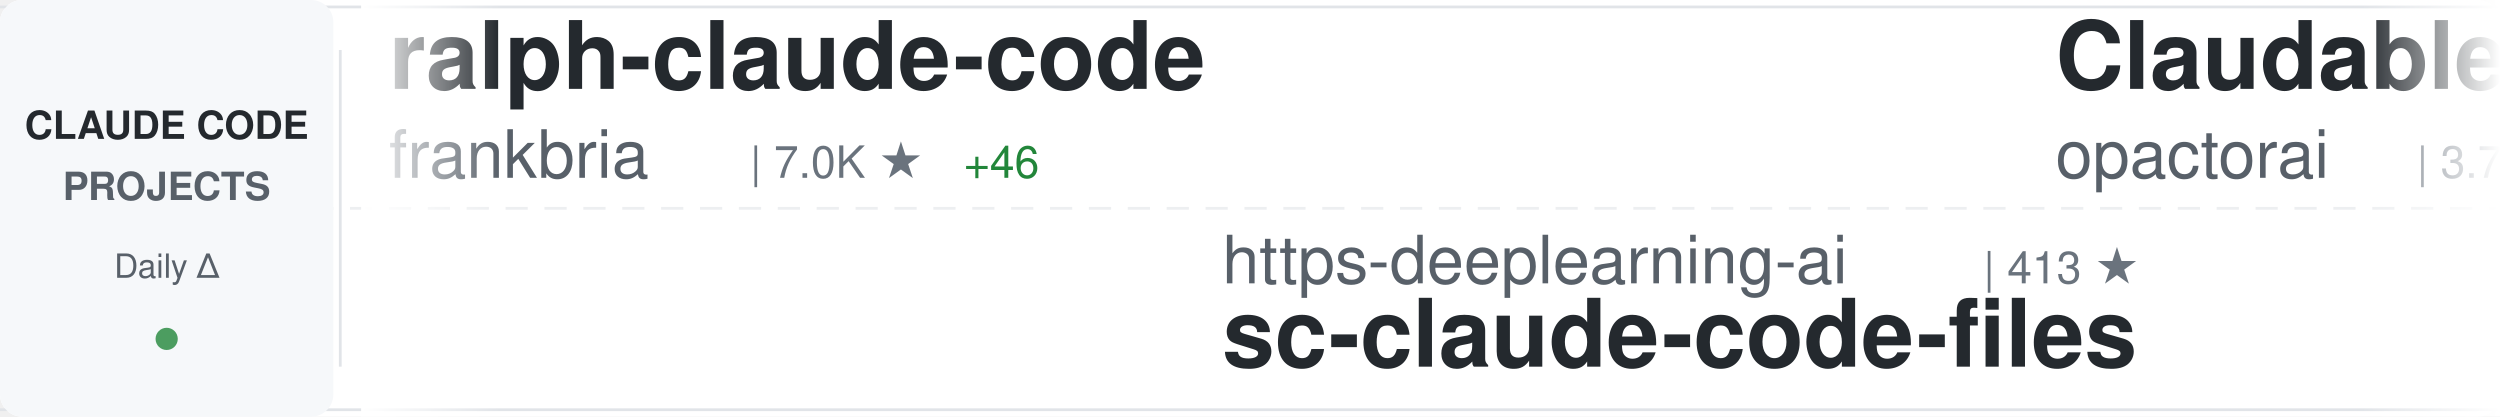
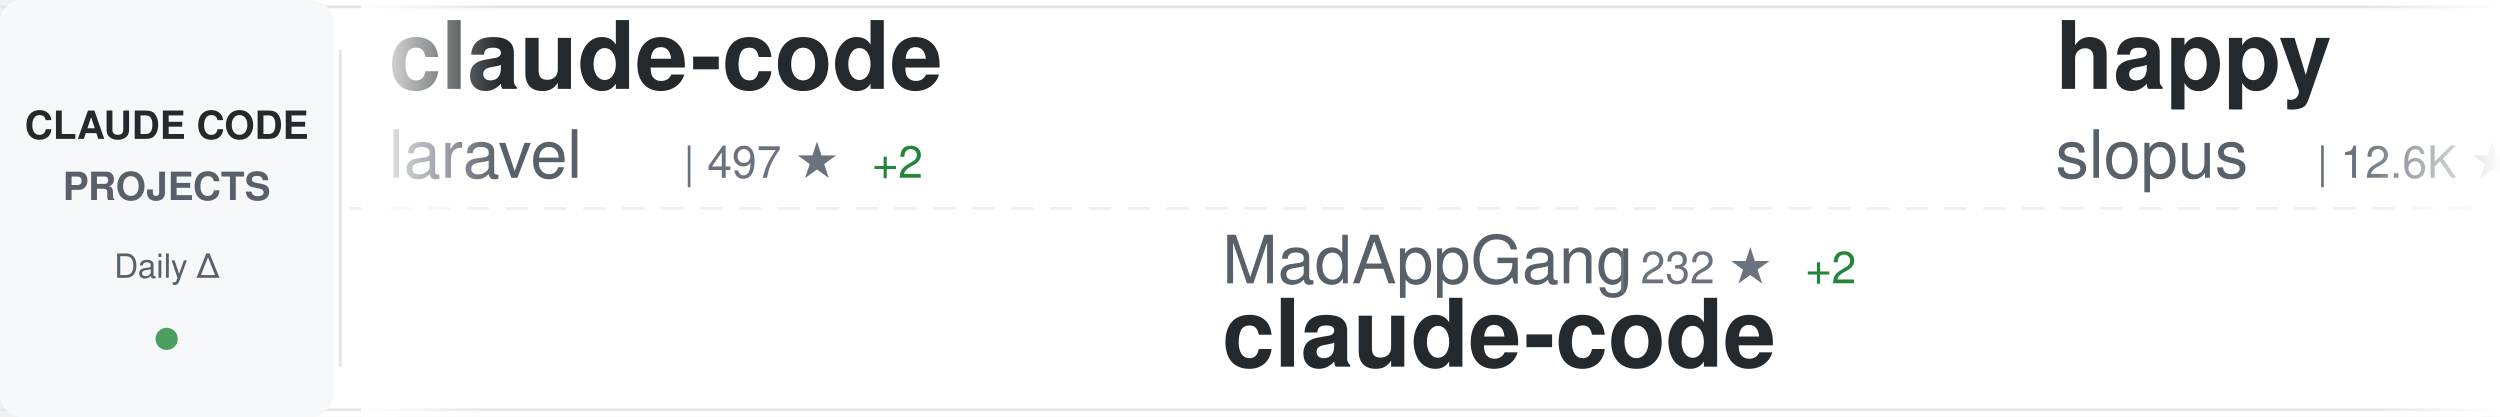
<svg xmlns="http://www.w3.org/2000/svg" width="900" height="150">
  <defs>
    <linearGradient id="awesomeLeftFade" x1="0%" y1="0%" x2="100%" y2="0%">
      <stop offset="0%" style="stop-color:#ffffff;stop-opacity:1" />
      <stop offset="100%" style="stop-color:#ffffff;stop-opacity:0" />
    </linearGradient>
    <linearGradient id="awesomeRightFade" x1="0%" y1="0%" x2="100%" y2="0%">
      <stop offset="0%" style="stop-color:#ffffff;stop-opacity:0" />
      <stop offset="100%" style="stop-color:#ffffff;stop-opacity:1" />
    </linearGradient>
  </defs>
  <rect width="900" height="150" fill="#ffffff" rx="8" />
  <rect x="0" y="2" width="900" height="1" fill="#e1e4e8" />
  <rect x="0" y="147" width="900" height="1" fill="#e1e4e8" />
  <line x1="0" y1="75" x2="900" y2="75" stroke="#e1e4e8" stroke-width="1" stroke-dasharray="8 6" opacity="0.6" />
  <rect x="0" y="0" width="120" height="150" fill="#f6f8fa" rx="8" />
  <text x="60" y="50" font-family="-apple-system, BlinkMacSystemFont, 'Segoe UI', Helvetica, Arial, sans-serif" font-size="14" font-weight="600" fill="#24292e" text-anchor="middle">CLAUDE CODE</text>
  <text x="60" y="72" font-family="-apple-system, BlinkMacSystemFont, 'Segoe UI', Helvetica, Arial, sans-serif" font-size="14" font-weight="600" fill="#586069" text-anchor="middle">PROJECTS</text>
  <text x="60" y="100" font-family="-apple-system, BlinkMacSystemFont, 'Segoe UI', Helvetica, Arial, sans-serif" font-size="12" font-weight="500" fill="#586069" text-anchor="middle">Daily Δ</text>
  <circle cx="60" cy="122" r="4" fill="#22863a" opacity="0.8" />
  <rect x="122" y="18" width="1" height="114" fill="#e1e4e8" />
  <clipPath id="awesomeTickerClip">
    <rect x="130" y="0" width="770" height="150" />
  </clipPath>
  <g clip-path="url(#awesomeTickerClip)">
    <g id="awesomeTickerItems">
      <animateTransform attributeName="transform" attributeType="XML" type="translate" from="0 0" to="-3000 0" dur="54s" repeatCount="indefinite" />
      <g transform="translate(0, 0)">
-         <text x="140" y="32" font-family="-apple-system, BlinkMacSystemFont, 'Segoe UI', Helvetica, Arial, sans-serif" font-size="34" font-weight="600" fill="#24292e">ralph-claude-code</text>
-         <text x="140" y="64" font-family="-apple-system, BlinkMacSystemFont, 'Segoe UI', Helvetica, Arial, sans-serif" font-size="24" font-weight="400" fill="#586069">frankbria</text>
-         <text x="270" y="64" font-family="-apple-system, BlinkMacSystemFont, 'Segoe UI', Helvetica, Arial, sans-serif" font-size="16" font-weight="500" fill="#6a737d">| 7.0K ★</text>
-         <text x="347" y="64" font-family="-apple-system, BlinkMacSystemFont, 'Segoe UI', Helvetica, Arial, sans-serif" font-size="16" font-weight="500" fill="#22863a"> +46</text>
+         <text x="140" y="32" font-family="-apple-system, BlinkMacSystemFont, 'Segoe UI', Helvetica, Arial, sans-serif" font-size="34" font-weight="600" fill="#24292e">claude-code</text>
+         <text x="140" y="64" font-family="-apple-system, BlinkMacSystemFont, 'Segoe UI', Helvetica, Arial, sans-serif" font-size="24" font-weight="400" fill="#586069">laravel</text>
+         <text x="246" y="64" font-family="-apple-system, BlinkMacSystemFont, 'Segoe UI', Helvetica, Arial, sans-serif" font-size="16" font-weight="500" fill="#6a737d">| 497 ★</text>
+         <text x="314" y="64" font-family="-apple-system, BlinkMacSystemFont, 'Segoe UI', Helvetica, Arial, sans-serif" font-size="16" font-weight="500" fill="#22863a"> +2</text>
      </g>
      <g transform="translate(300, 0)">
-         <text x="140" y="102" font-family="-apple-system, BlinkMacSystemFont, 'Segoe UI', Helvetica, Arial, sans-serif" font-size="24" font-weight="400" fill="#586069">https-deeplearning-ai</text>
-         <text x="414" y="102" font-family="-apple-system, BlinkMacSystemFont, 'Segoe UI', Helvetica, Arial, sans-serif" font-size="16" font-weight="500" fill="#6a737d">| 413 ★</text>
-         <text x="140" y="132" font-family="-apple-system, BlinkMacSystemFont, 'Segoe UI', Helvetica, Arial, sans-serif" font-size="34" font-weight="600" fill="#24292e">sc-claude-code-files</text>
+         <text x="140" y="102" font-family="-apple-system, BlinkMacSystemFont, 'Segoe UI', Helvetica, Arial, sans-serif" font-size="24" font-weight="400" fill="#586069">MadAppGang</text>
+         <text x="282" y="102" font-family="-apple-system, BlinkMacSystemFont, 'Segoe UI', Helvetica, Arial, sans-serif" font-size="16" font-weight="500" fill="#6a737d">| 232 ★</text>
+         <text x="350" y="102" font-family="-apple-system, BlinkMacSystemFont, 'Segoe UI', Helvetica, Arial, sans-serif" font-size="16" font-weight="500" fill="#22863a"> +2</text>
+         <text x="140" y="132" font-family="-apple-system, BlinkMacSystemFont, 'Segoe UI', Helvetica, Arial, sans-serif" font-size="34" font-weight="600" fill="#24292e">claude-code</text>
      </g>
      <g transform="translate(600, 0)">
-         <text x="140" y="32" font-family="-apple-system, BlinkMacSystemFont, 'Segoe UI', Helvetica, Arial, sans-serif" font-size="34" font-weight="600" fill="#24292e">Claudable</text>
-         <text x="140" y="64" font-family="-apple-system, BlinkMacSystemFont, 'Segoe UI', Helvetica, Arial, sans-serif" font-size="24" font-weight="400" fill="#586069">opactorai</text>
-         <text x="270" y="64" font-family="-apple-system, BlinkMacSystemFont, 'Segoe UI', Helvetica, Arial, sans-serif" font-size="16" font-weight="500" fill="#6a737d">| 3.7K ★</text>
-         <text x="347" y="64" font-family="-apple-system, BlinkMacSystemFont, 'Segoe UI', Helvetica, Arial, sans-serif" font-size="16" font-weight="500" fill="#22863a"> +3</text>
+         <text x="140" y="32" font-family="-apple-system, BlinkMacSystemFont, 'Segoe UI', Helvetica, Arial, sans-serif" font-size="34" font-weight="600" fill="#24292e">happy</text>
+         <text x="140" y="64" font-family="-apple-system, BlinkMacSystemFont, 'Segoe UI', Helvetica, Arial, sans-serif" font-size="24" font-weight="400" fill="#586069">slopus</text>
+         <text x="234" y="64" font-family="-apple-system, BlinkMacSystemFont, 'Segoe UI', Helvetica, Arial, sans-serif" font-size="16" font-weight="500" fill="#6a737d">| 12.6K ★</text>
+         <text x="320" y="64" font-family="-apple-system, BlinkMacSystemFont, 'Segoe UI', Helvetica, Arial, sans-serif" font-size="16" font-weight="500" fill="#22863a"> +157</text>
      </g>
      <g transform="translate(900, 0)">
-         <text x="140" y="102" font-family="-apple-system, BlinkMacSystemFont, 'Segoe UI', Helvetica, Arial, sans-serif" font-size="24" font-weight="400" fill="#586069">severity1</text>
-         <text x="270" y="102" font-family="-apple-system, BlinkMacSystemFont, 'Segoe UI', Helvetica, Arial, sans-serif" font-size="16" font-weight="500" fill="#6a737d">| 1.1K ★</text>
-         <text x="347" y="102" font-family="-apple-system, BlinkMacSystemFont, 'Segoe UI', Helvetica, Arial, sans-serif" font-size="16" font-weight="500" fill="#22863a"> +1</text>
-         <text x="140" y="132" font-family="-apple-system, BlinkMacSystemFont, 'Segoe UI', Helvetica, Arial, sans-serif" font-size="34" font-weight="600" fill="#24292e">claude-code-prompt-impro...</text>
+         <text x="140" y="102" font-family="-apple-system, BlinkMacSystemFont, 'Segoe UI', Helvetica, Arial, sans-serif" font-size="24" font-weight="400" fill="#586069">bfly123</text>
+         <text x="246" y="102" font-family="-apple-system, BlinkMacSystemFont, 'Segoe UI', Helvetica, Arial, sans-serif" font-size="16" font-weight="500" fill="#6a737d">| 1.2K ★</text>
+         <text x="323" y="102" font-family="-apple-system, BlinkMacSystemFont, 'Segoe UI', Helvetica, Arial, sans-serif" font-size="16" font-weight="500" fill="#22863a"> +15</text>
+         <text x="140" y="132" font-family="-apple-system, BlinkMacSystemFont, 'Segoe UI', Helvetica, Arial, sans-serif" font-size="34" font-weight="600" fill="#24292e">claude_code_bridge</text>
      </g>
      <g transform="translate(1200, 0)">
-         <text x="140" y="32" font-family="-apple-system, BlinkMacSystemFont, 'Segoe UI', Helvetica, Arial, sans-serif" font-size="34" font-weight="600" fill="#24292e">claude-code-configs</text>
-         <text x="140" y="64" font-family="-apple-system, BlinkMacSystemFont, 'Segoe UI', Helvetica, Arial, sans-serif" font-size="24" font-weight="400" fill="#586069">Matt-Dionis</text>
-         <text x="294" y="64" font-family="-apple-system, BlinkMacSystemFont, 'Segoe UI', Helvetica, Arial, sans-serif" font-size="16" font-weight="500" fill="#6a737d">| 618 ★</text>
-         <text x="362" y="64" font-family="-apple-system, BlinkMacSystemFont, 'Segoe UI', Helvetica, Arial, sans-serif" font-size="16" font-weight="500" fill="#22863a"> +1</text>
+         <text x="140" y="32" font-family="-apple-system, BlinkMacSystemFont, 'Segoe UI', Helvetica, Arial, sans-serif" font-size="34" font-weight="600" fill="#24292e">claude-code-action</text>
+         <text x="140" y="64" font-family="-apple-system, BlinkMacSystemFont, 'Segoe UI', Helvetica, Arial, sans-serif" font-size="24" font-weight="400" fill="#586069">anthropics</text>
+         <text x="282" y="64" font-family="-apple-system, BlinkMacSystemFont, 'Segoe UI', Helvetica, Arial, sans-serif" font-size="16" font-weight="500" fill="#6a737d">| 5.7K ★</text>
+         <text x="359" y="64" font-family="-apple-system, BlinkMacSystemFont, 'Segoe UI', Helvetica, Arial, sans-serif" font-size="16" font-weight="500" fill="#22863a"> +22</text>
      </g>
      <g transform="translate(1500, 0)">
-         <text x="140" y="102" font-family="-apple-system, BlinkMacSystemFont, 'Segoe UI', Helvetica, Arial, sans-serif" font-size="24" font-weight="400" fill="#586069">anthropics</text>
-         <text x="282" y="102" font-family="-apple-system, BlinkMacSystemFont, 'Segoe UI', Helvetica, Arial, sans-serif" font-size="16" font-weight="500" fill="#6a737d">| 71.7K ★</text>
-         <text x="368" y="102" font-family="-apple-system, BlinkMacSystemFont, 'Segoe UI', Helvetica, Arial, sans-serif" font-size="16" font-weight="500" fill="#22863a"> +458</text>
-         <text x="140" y="132" font-family="-apple-system, BlinkMacSystemFont, 'Segoe UI', Helvetica, Arial, sans-serif" font-size="34" font-weight="600" fill="#24292e">skills</text>
+         <text x="140" y="102" font-family="-apple-system, BlinkMacSystemFont, 'Segoe UI', Helvetica, Arial, sans-serif" font-size="24" font-weight="400" fill="#586069">snarktank</text>
+         <text x="270" y="102" font-family="-apple-system, BlinkMacSystemFont, 'Segoe UI', Helvetica, Arial, sans-serif" font-size="16" font-weight="500" fill="#6a737d">| 10.6K ★</text>
+         <text x="356" y="102" font-family="-apple-system, BlinkMacSystemFont, 'Segoe UI', Helvetica, Arial, sans-serif" font-size="16" font-weight="500" fill="#22863a"> +58</text>
+         <text x="140" y="132" font-family="-apple-system, BlinkMacSystemFont, 'Segoe UI', Helvetica, Arial, sans-serif" font-size="34" font-weight="600" fill="#24292e">ralph</text>
      </g>
      <g transform="translate(1800, 0)">
-         <text x="140" y="32" font-family="-apple-system, BlinkMacSystemFont, 'Segoe UI', Helvetica, Arial, sans-serif" font-size="34" font-weight="600" fill="#24292e">CLIProxyAPI</text>
-         <text x="140" y="64" font-family="-apple-system, BlinkMacSystemFont, 'Segoe UI', Helvetica, Arial, sans-serif" font-size="24" font-weight="400" fill="#586069">router-for-me</text>
-         <text x="318" y="64" font-family="-apple-system, BlinkMacSystemFont, 'Segoe UI', Helvetica, Arial, sans-serif" font-size="16" font-weight="500" fill="#6a737d">| 11.0K ★</text>
-         <text x="404" y="64" font-family="-apple-system, BlinkMacSystemFont, 'Segoe UI', Helvetica, Arial, sans-serif" font-size="16" font-weight="500" fill="#22863a"> +97</text>
+         <text x="140" y="32" font-family="-apple-system, BlinkMacSystemFont, 'Segoe UI', Helvetica, Arial, sans-serif" font-size="34" font-weight="600" fill="#24292e">superpowers</text>
+         <text x="140" y="64" font-family="-apple-system, BlinkMacSystemFont, 'Segoe UI', Helvetica, Arial, sans-serif" font-size="24" font-weight="400" fill="#586069">obra</text>
+         <text x="210" y="64" font-family="-apple-system, BlinkMacSystemFont, 'Segoe UI', Helvetica, Arial, sans-serif" font-size="16" font-weight="500" fill="#6a737d">| 55.2K ★</text>
+         <text x="296" y="64" font-family="-apple-system, BlinkMacSystemFont, 'Segoe UI', Helvetica, Arial, sans-serif" font-size="16" font-weight="500" fill="#22863a"> +945</text>
      </g>
      <g transform="translate(2100, 0)">
-         <text x="140" y="102" font-family="-apple-system, BlinkMacSystemFont, 'Segoe UI', Helvetica, Arial, sans-serif" font-size="24" font-weight="400" fill="#586069">anthropics</text>
-         <text x="282" y="102" font-family="-apple-system, BlinkMacSystemFont, 'Segoe UI', Helvetica, Arial, sans-serif" font-size="16" font-weight="500" fill="#6a737d">| 1.5K ★</text>
-         <text x="359" y="102" font-family="-apple-system, BlinkMacSystemFont, 'Segoe UI', Helvetica, Arial, sans-serif" font-size="16" font-weight="500" fill="#22863a"> +5</text>
-         <text x="140" y="132" font-family="-apple-system, BlinkMacSystemFont, 'Segoe UI', Helvetica, Arial, sans-serif" font-size="34" font-weight="600" fill="#24292e">claude-agent-sdk-demos</text>
+         <text x="140" y="102" font-family="-apple-system, BlinkMacSystemFont, 'Segoe UI', Helvetica, Arial, sans-serif" font-size="24" font-weight="400" fill="#586069">jeremylongshore</text>
+         <text x="342" y="102" font-family="-apple-system, BlinkMacSystemFont, 'Segoe UI', Helvetica, Arial, sans-serif" font-size="16" font-weight="500" fill="#6a737d">| 1.4K ★</text>
+         <text x="419" y="102" font-family="-apple-system, BlinkMacSystemFont, 'Segoe UI', Helvetica, Arial, sans-serif" font-size="16" font-weight="500" fill="#22863a"> +5</text>
+         <text x="140" y="132" font-family="-apple-system, BlinkMacSystemFont, 'Segoe UI', Helvetica, Arial, sans-serif" font-size="34" font-weight="600" fill="#24292e">claude-code-plugins-plus...</text>
      </g>
      <g transform="translate(2400, 0)">
-         <text x="140" y="32" font-family="-apple-system, BlinkMacSystemFont, 'Segoe UI', Helvetica, Arial, sans-serif" font-size="34" font-weight="600" fill="#24292e">claude-code-mastering</text>
-         <text x="140" y="64" font-family="-apple-system, BlinkMacSystemFont, 'Segoe UI', Helvetica, Arial, sans-serif" font-size="24" font-weight="400" fill="#586069">revfactory</text>
-         <text x="282" y="64" font-family="-apple-system, BlinkMacSystemFont, 'Segoe UI', Helvetica, Arial, sans-serif" font-size="16" font-weight="500" fill="#6a737d">| 755 ★</text>
+         <text x="140" y="32" font-family="-apple-system, BlinkMacSystemFont, 'Segoe UI', Helvetica, Arial, sans-serif" font-size="34" font-weight="600" fill="#24292e">claude-code-cookbook</text>
+         <text x="140" y="64" font-family="-apple-system, BlinkMacSystemFont, 'Segoe UI', Helvetica, Arial, sans-serif" font-size="24" font-weight="400" fill="#586069">wasabeef</text>
+         <text x="258" y="64" font-family="-apple-system, BlinkMacSystemFont, 'Segoe UI', Helvetica, Arial, sans-serif" font-size="16" font-weight="500" fill="#6a737d">| 1.0K ★</text>
+         <text x="335" y="64" font-family="-apple-system, BlinkMacSystemFont, 'Segoe UI', Helvetica, Arial, sans-serif" font-size="16" font-weight="500" fill="#22863a"> +1</text>
      </g>
      <g transform="translate(2700, 0)">
-         <text x="140" y="102" font-family="-apple-system, BlinkMacSystemFont, 'Segoe UI', Helvetica, Arial, sans-serif" font-size="24" font-weight="400" fill="#586069">ChrisWiles</text>
-         <text x="282" y="102" font-family="-apple-system, BlinkMacSystemFont, 'Segoe UI', Helvetica, Arial, sans-serif" font-size="16" font-weight="500" fill="#6a737d">| 5.3K ★</text>
-         <text x="359" y="102" font-family="-apple-system, BlinkMacSystemFont, 'Segoe UI', Helvetica, Arial, sans-serif" font-size="16" font-weight="500" fill="#22863a"> +5</text>
-         <text x="140" y="132" font-family="-apple-system, BlinkMacSystemFont, 'Segoe UI', Helvetica, Arial, sans-serif" font-size="34" font-weight="600" fill="#24292e">claude-code-showcase</text>
+         <text x="140" y="102" font-family="-apple-system, BlinkMacSystemFont, 'Segoe UI', Helvetica, Arial, sans-serif" font-size="24" font-weight="400" fill="#586069">disler</text>
+         <text x="234" y="102" font-family="-apple-system, BlinkMacSystemFont, 'Segoe UI', Helvetica, Arial, sans-serif" font-size="16" font-weight="500" fill="#6a737d">| 1.2K ★</text>
+         <text x="311" y="102" font-family="-apple-system, BlinkMacSystemFont, 'Segoe UI', Helvetica, Arial, sans-serif" font-size="16" font-weight="500" fill="#22863a"> +6</text>
+         <text x="140" y="132" font-family="-apple-system, BlinkMacSystemFont, 'Segoe UI', Helvetica, Arial, sans-serif" font-size="34" font-weight="600" fill="#24292e">claude-code-hooks-multi-...</text>
      </g>
      <g transform="translate(3000, 0)">
-         <text x="140" y="32" font-family="-apple-system, BlinkMacSystemFont, 'Segoe UI', Helvetica, Arial, sans-serif" font-size="34" font-weight="600" fill="#24292e">ralph-claude-code</text>
-         <text x="140" y="64" font-family="-apple-system, BlinkMacSystemFont, 'Segoe UI', Helvetica, Arial, sans-serif" font-size="24" font-weight="400" fill="#586069">frankbria</text>
-         <text x="270" y="64" font-family="-apple-system, BlinkMacSystemFont, 'Segoe UI', Helvetica, Arial, sans-serif" font-size="16" font-weight="500" fill="#6a737d">| 7.0K ★</text>
-         <text x="347" y="64" font-family="-apple-system, BlinkMacSystemFont, 'Segoe UI', Helvetica, Arial, sans-serif" font-size="16" font-weight="500" fill="#22863a"> +46</text>
+         <text x="140" y="32" font-family="-apple-system, BlinkMacSystemFont, 'Segoe UI', Helvetica, Arial, sans-serif" font-size="34" font-weight="600" fill="#24292e">claude-code</text>
+         <text x="140" y="64" font-family="-apple-system, BlinkMacSystemFont, 'Segoe UI', Helvetica, Arial, sans-serif" font-size="24" font-weight="400" fill="#586069">laravel</text>
+         <text x="246" y="64" font-family="-apple-system, BlinkMacSystemFont, 'Segoe UI', Helvetica, Arial, sans-serif" font-size="16" font-weight="500" fill="#6a737d">| 497 ★</text>
+         <text x="314" y="64" font-family="-apple-system, BlinkMacSystemFont, 'Segoe UI', Helvetica, Arial, sans-serif" font-size="16" font-weight="500" fill="#22863a"> +2</text>
      </g>
      <g transform="translate(3300, 0)">
-         <text x="140" y="102" font-family="-apple-system, BlinkMacSystemFont, 'Segoe UI', Helvetica, Arial, sans-serif" font-size="24" font-weight="400" fill="#586069">https-deeplearning-ai</text>
-         <text x="414" y="102" font-family="-apple-system, BlinkMacSystemFont, 'Segoe UI', Helvetica, Arial, sans-serif" font-size="16" font-weight="500" fill="#6a737d">| 413 ★</text>
-         <text x="140" y="132" font-family="-apple-system, BlinkMacSystemFont, 'Segoe UI', Helvetica, Arial, sans-serif" font-size="34" font-weight="600" fill="#24292e">sc-claude-code-files</text>
+         <text x="140" y="102" font-family="-apple-system, BlinkMacSystemFont, 'Segoe UI', Helvetica, Arial, sans-serif" font-size="24" font-weight="400" fill="#586069">MadAppGang</text>
+         <text x="282" y="102" font-family="-apple-system, BlinkMacSystemFont, 'Segoe UI', Helvetica, Arial, sans-serif" font-size="16" font-weight="500" fill="#6a737d">| 232 ★</text>
+         <text x="350" y="102" font-family="-apple-system, BlinkMacSystemFont, 'Segoe UI', Helvetica, Arial, sans-serif" font-size="16" font-weight="500" fill="#22863a"> +2</text>
+         <text x="140" y="132" font-family="-apple-system, BlinkMacSystemFont, 'Segoe UI', Helvetica, Arial, sans-serif" font-size="34" font-weight="600" fill="#24292e">claude-code</text>
      </g>
      <g transform="translate(3600, 0)">
-         <text x="140" y="32" font-family="-apple-system, BlinkMacSystemFont, 'Segoe UI', Helvetica, Arial, sans-serif" font-size="34" font-weight="600" fill="#24292e">Claudable</text>
-         <text x="140" y="64" font-family="-apple-system, BlinkMacSystemFont, 'Segoe UI', Helvetica, Arial, sans-serif" font-size="24" font-weight="400" fill="#586069">opactorai</text>
-         <text x="270" y="64" font-family="-apple-system, BlinkMacSystemFont, 'Segoe UI', Helvetica, Arial, sans-serif" font-size="16" font-weight="500" fill="#6a737d">| 3.7K ★</text>
-         <text x="347" y="64" font-family="-apple-system, BlinkMacSystemFont, 'Segoe UI', Helvetica, Arial, sans-serif" font-size="16" font-weight="500" fill="#22863a"> +3</text>
+         <text x="140" y="32" font-family="-apple-system, BlinkMacSystemFont, 'Segoe UI', Helvetica, Arial, sans-serif" font-size="34" font-weight="600" fill="#24292e">happy</text>
+         <text x="140" y="64" font-family="-apple-system, BlinkMacSystemFont, 'Segoe UI', Helvetica, Arial, sans-serif" font-size="24" font-weight="400" fill="#586069">slopus</text>
+         <text x="234" y="64" font-family="-apple-system, BlinkMacSystemFont, 'Segoe UI', Helvetica, Arial, sans-serif" font-size="16" font-weight="500" fill="#6a737d">| 12.6K ★</text>
+         <text x="320" y="64" font-family="-apple-system, BlinkMacSystemFont, 'Segoe UI', Helvetica, Arial, sans-serif" font-size="16" font-weight="500" fill="#22863a"> +157</text>
      </g>
      <g transform="translate(3900, 0)">
-         <text x="140" y="102" font-family="-apple-system, BlinkMacSystemFont, 'Segoe UI', Helvetica, Arial, sans-serif" font-size="24" font-weight="400" fill="#586069">severity1</text>
-         <text x="270" y="102" font-family="-apple-system, BlinkMacSystemFont, 'Segoe UI', Helvetica, Arial, sans-serif" font-size="16" font-weight="500" fill="#6a737d">| 1.1K ★</text>
-         <text x="347" y="102" font-family="-apple-system, BlinkMacSystemFont, 'Segoe UI', Helvetica, Arial, sans-serif" font-size="16" font-weight="500" fill="#22863a"> +1</text>
-         <text x="140" y="132" font-family="-apple-system, BlinkMacSystemFont, 'Segoe UI', Helvetica, Arial, sans-serif" font-size="34" font-weight="600" fill="#24292e">claude-code-prompt-impro...</text>
+         <text x="140" y="102" font-family="-apple-system, BlinkMacSystemFont, 'Segoe UI', Helvetica, Arial, sans-serif" font-size="24" font-weight="400" fill="#586069">bfly123</text>
+         <text x="246" y="102" font-family="-apple-system, BlinkMacSystemFont, 'Segoe UI', Helvetica, Arial, sans-serif" font-size="16" font-weight="500" fill="#6a737d">| 1.2K ★</text>
+         <text x="323" y="102" font-family="-apple-system, BlinkMacSystemFont, 'Segoe UI', Helvetica, Arial, sans-serif" font-size="16" font-weight="500" fill="#22863a"> +15</text>
+         <text x="140" y="132" font-family="-apple-system, BlinkMacSystemFont, 'Segoe UI', Helvetica, Arial, sans-serif" font-size="34" font-weight="600" fill="#24292e">claude_code_bridge</text>
      </g>
    </g>
  </g>
  <rect x="130" y="0" width="50" height="150" fill="url(#awesomeLeftFade)" />
  <rect x="850" y="0" width="50" height="150" fill="url(#awesomeRightFade)" />
</svg>
